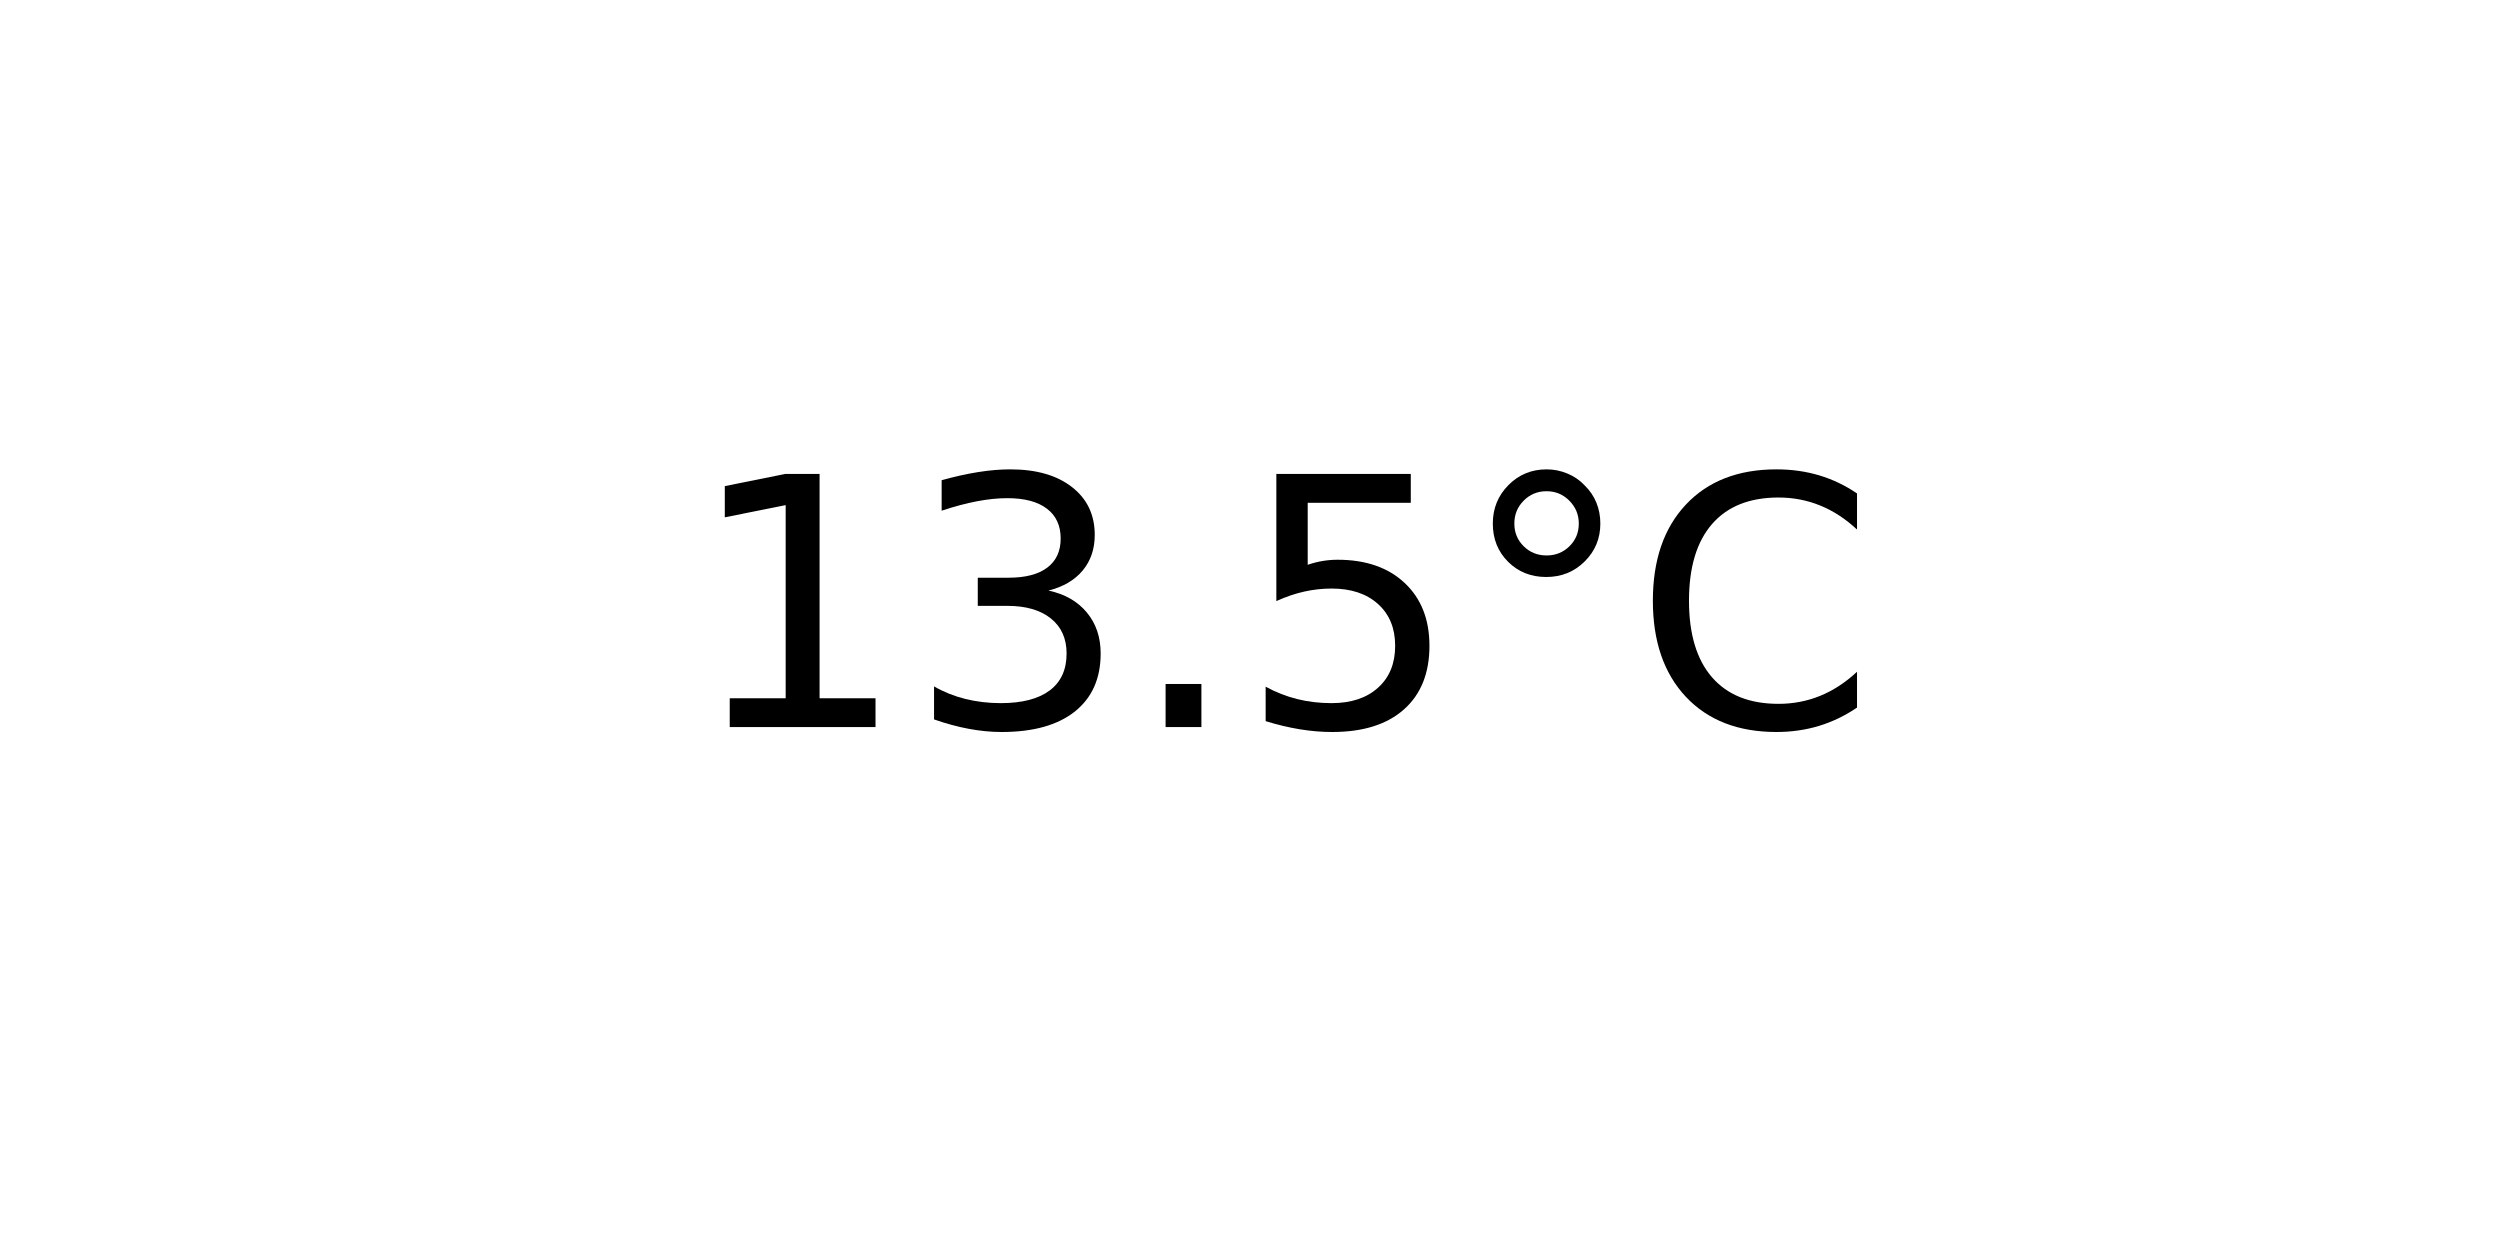
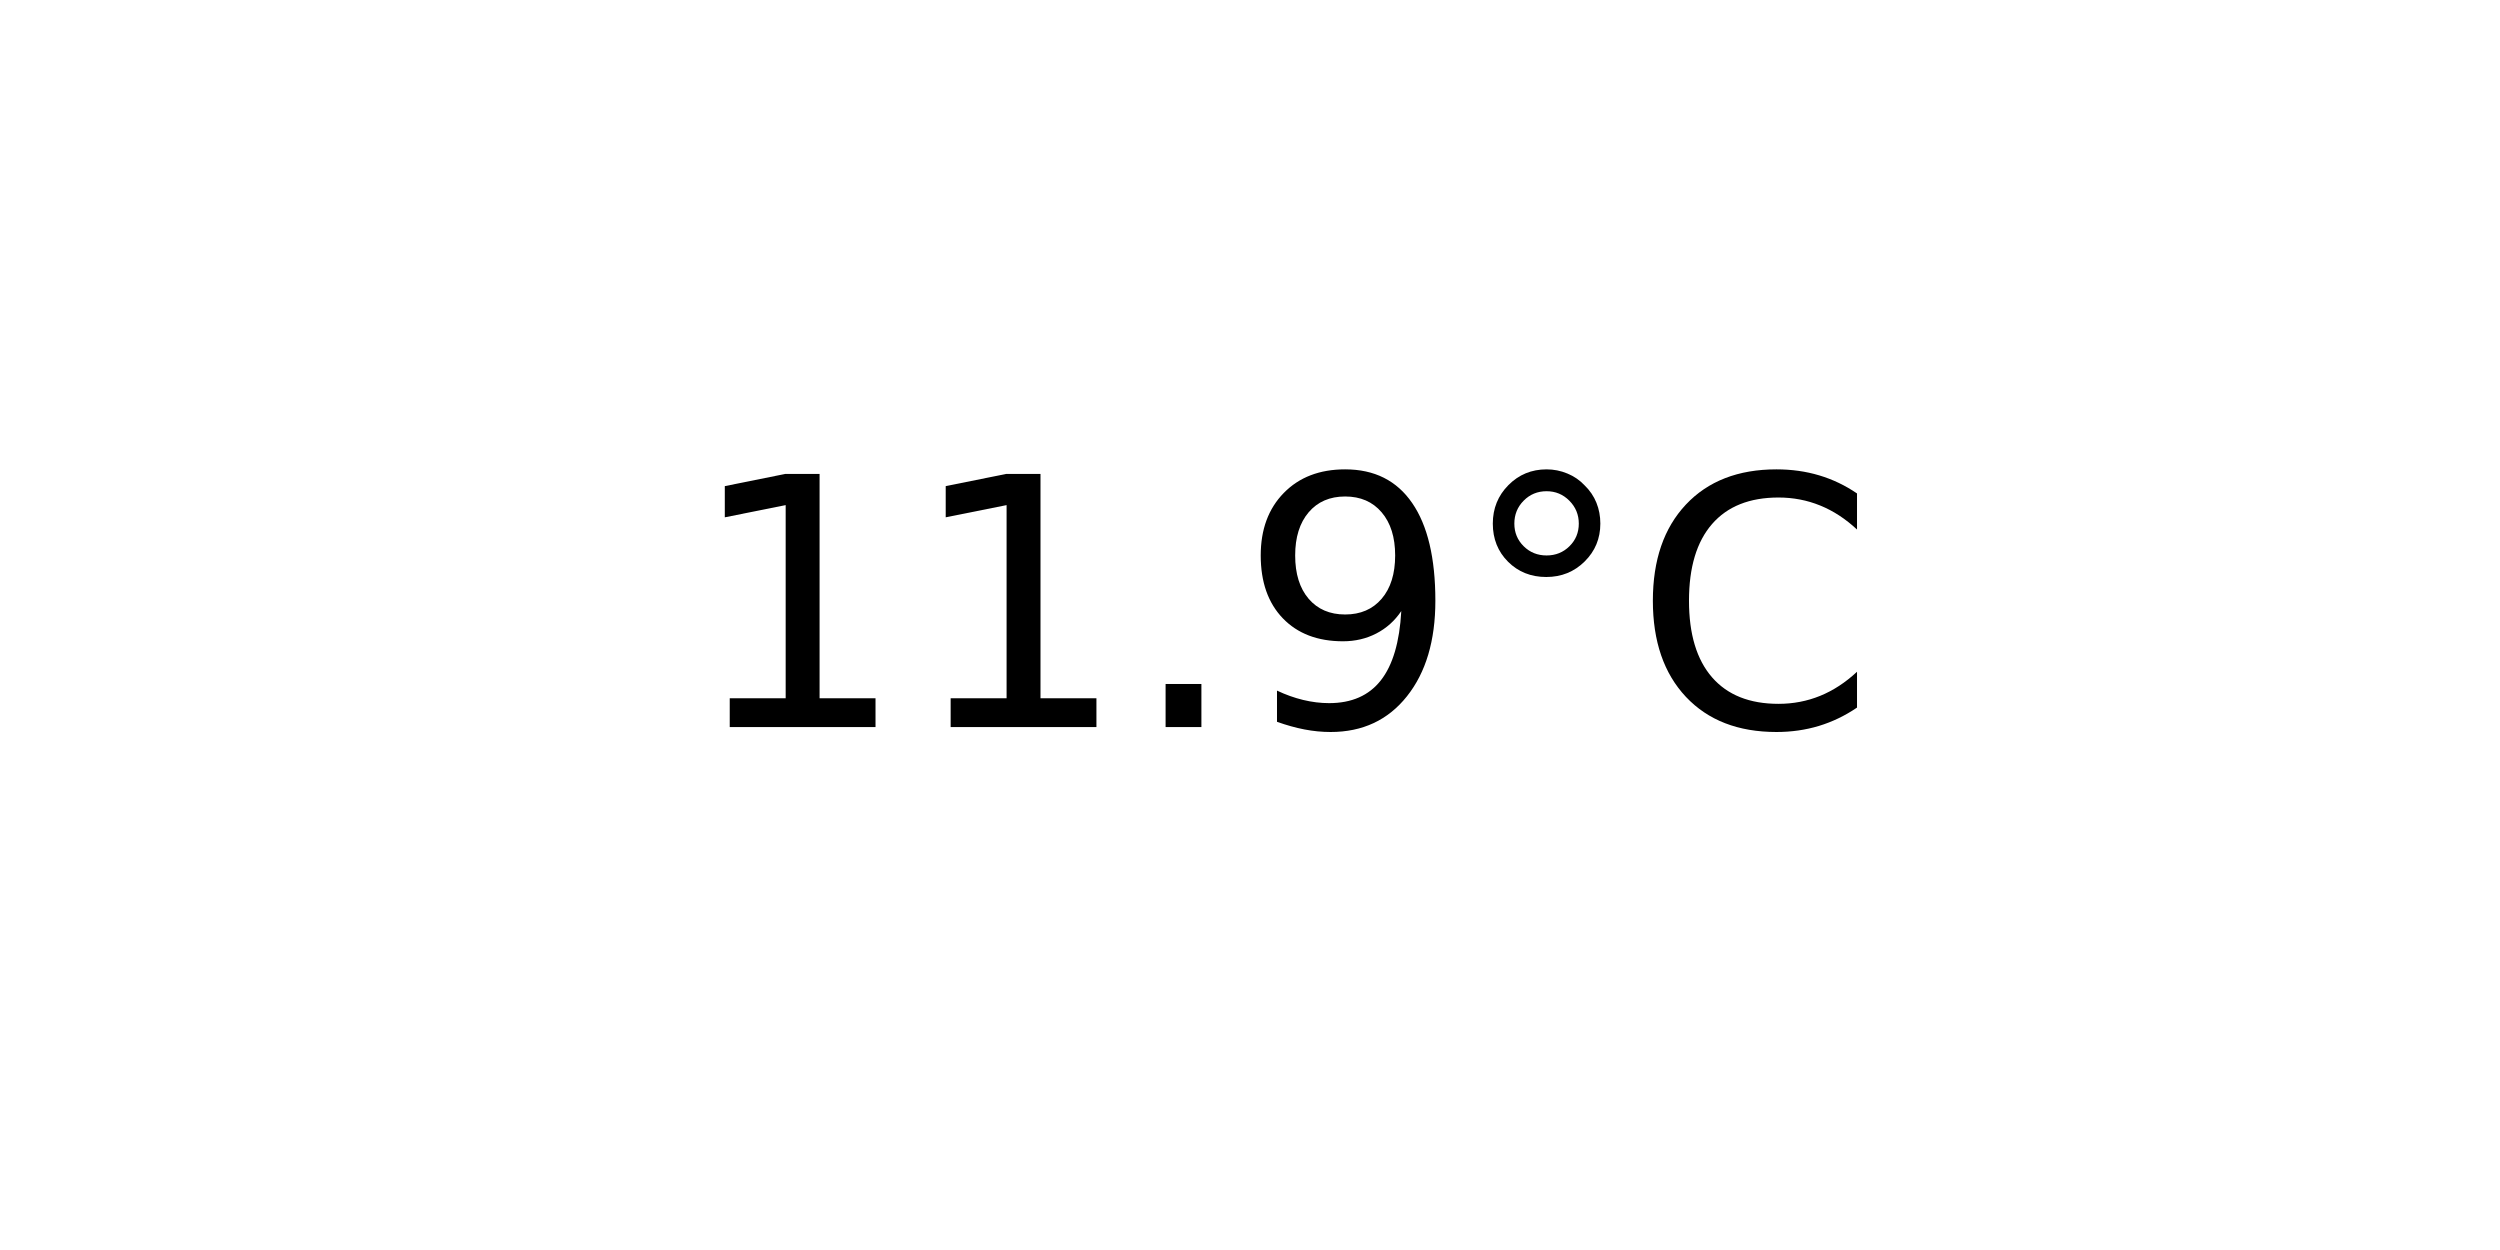
<svg xmlns="http://www.w3.org/2000/svg" xmlns:xlink="http://www.w3.org/1999/xlink" width="72pt" height="36pt" viewBox="0 0 72 36" version="1.1">
  <defs>
    <style type="text/css">*{stroke-linejoin: round; stroke-linecap: butt}</style>
  </defs>
  <g id="figure_1">
    <g id="axes_1">
      <g id="text_1">
        <g transform="translate(19.77578 20.93937) scale(0.1 -0.1)">
          <defs>
            <path id="DejaVuSans-31" d="M 794 531  L 1825 531  L 1825 4091  L 703 3866  L 703 4441  L 1819 4666  L 2450 4666  L 2450 531  L 3481 531  L 3481 0  L 794 0  L 794 531  z " transform="scale(0.015625)" />
-             <path id="DejaVuSans-33" d="M 2597 2516  Q 3050 2419 3304 2112  Q 3559 1806 3559 1356  Q 3559 666 3084 287  Q 2609 -91 1734 -91  Q 1441 -91 1130 -33  Q 819 25 488 141  L 488 750  Q 750 597 1062 519  Q 1375 441 1716 441  Q 2309 441 2620 675  Q 2931 909 2931 1356  Q 2931 1769 2642 2001  Q 2353 2234 1838 2234  L 1294 2234  L 1294 2753  L 1863 2753  Q 2328 2753 2575 2939  Q 2822 3125 2822 3475  Q 2822 3834 2567 4026  Q 2313 4219 1838 4219  Q 1578 4219 1281 4162  Q 984 4106 628 3988  L 628 4550  Q 988 4650 1302 4700  Q 1616 4750 1894 4750  Q 2613 4750 3031 4423  Q 3450 4097 3450 3541  Q 3450 3153 3228 2886  Q 3006 2619 2597 2516  z " transform="scale(0.015625)" />
            <path id="DejaVuSans-2e" d="M 684 794  L 1344 794  L 1344 0  L 684 0  L 684 794  z " transform="scale(0.015625)" />
-             <path id="DejaVuSans-35" d="M 691 4666  L 3169 4666  L 3169 4134  L 1269 4134  L 1269 2991  Q 1406 3038 1543 3061  Q 1681 3084 1819 3084  Q 2600 3084 3056 2656  Q 3513 2228 3513 1497  Q 3513 744 3044 326  Q 2575 -91 1722 -91  Q 1428 -91 1123 -41  Q 819 9 494 109  L 494 744  Q 775 591 1075 516  Q 1375 441 1709 441  Q 2250 441 2565 725  Q 2881 1009 2881 1497  Q 2881 1984 2565 2268  Q 2250 2553 1709 2553  Q 1456 2553 1204 2497  Q 953 2441 691 2322  L 691 4666  z " transform="scale(0.015625)" />
+             <path id="DejaVuSans-39" d="M 703 97  L 703 672  Q 941 559 1184 500  Q 1428 441 1663 441  Q 2288 441 2617 861  Q 2947 1281 2994 2138  Q 2813 1869 2534 1725  Q 2256 1581 1919 1581  Q 1219 1581 811 2004  Q 403 2428 403 3163  Q 403 3881 828 4315  Q 1253 4750 1959 4750  Q 2769 4750 3195 4129  Q 3622 3509 3622 2328  Q 3622 1225 3098 567  Q 2575 -91 1691 -91  Q 1453 -91 1209 -44  Q 966 3 703 97  z M 1959 2075  Q 2384 2075 2632 2365  Q 2881 2656 2881 3163  Q 2881 3666 2632 3958  Q 2384 4250 1959 4250  Q 1534 4250 1286 3958  Q 1038 3666 1038 3163  Q 1038 2656 1286 2365  Q 1534 2075 1959 2075  z " transform="scale(0.015625)" />
            <path id="DejaVuSans-b0" d="M 1600 4347  Q 1350 4347 1178 4173  Q 1006 4000 1006 3750  Q 1006 3503 1178 3333  Q 1350 3163 1600 3163  Q 1850 3163 2022 3333  Q 2194 3503 2194 3750  Q 2194 3997 2020 4172  Q 1847 4347 1600 4347  z M 1600 4750  Q 1800 4750 1984 4673  Q 2169 4597 2303 4453  Q 2447 4313 2519 4134  Q 2591 3956 2591 3750  Q 2591 3338 2302 3052  Q 2013 2766 1594 2766  Q 1172 2766 890 3047  Q 609 3328 609 3750  Q 609 4169 896 4459  Q 1184 4750 1600 4750  z " transform="scale(0.015625)" />
            <path id="DejaVuSans-43" d="M 4122 4306  L 4122 3641  Q 3803 3938 3442 4084  Q 3081 4231 2675 4231  Q 1875 4231 1450 3742  Q 1025 3253 1025 2328  Q 1025 1406 1450 917  Q 1875 428 2675 428  Q 3081 428 3442 575  Q 3803 722 4122 1019  L 4122 359  Q 3791 134 3420 21  Q 3050 -91 2638 -91  Q 1578 -91 968 557  Q 359 1206 359 2328  Q 359 3453 968 4101  Q 1578 4750 2638 4750  Q 3056 4750 3426 4639  Q 3797 4528 4122 4306  z " transform="scale(0.015625)" />
          </defs>
          <use xlink:href="#DejaVuSans-31" />
-           <use xlink:href="#DejaVuSans-33" x="63.623" />
+           <use xlink:href="#DejaVuSans-31" x="63.623" />
          <use xlink:href="#DejaVuSans-2e" x="127.246" />
-           <use xlink:href="#DejaVuSans-35" x="159.033" />
+           <use xlink:href="#DejaVuSans-39" x="159.033" />
          <use xlink:href="#DejaVuSans-b0" x="222.656" />
          <use xlink:href="#DejaVuSans-43" x="272.656" />
        </g>
      </g>
    </g>
  </g>
</svg>
